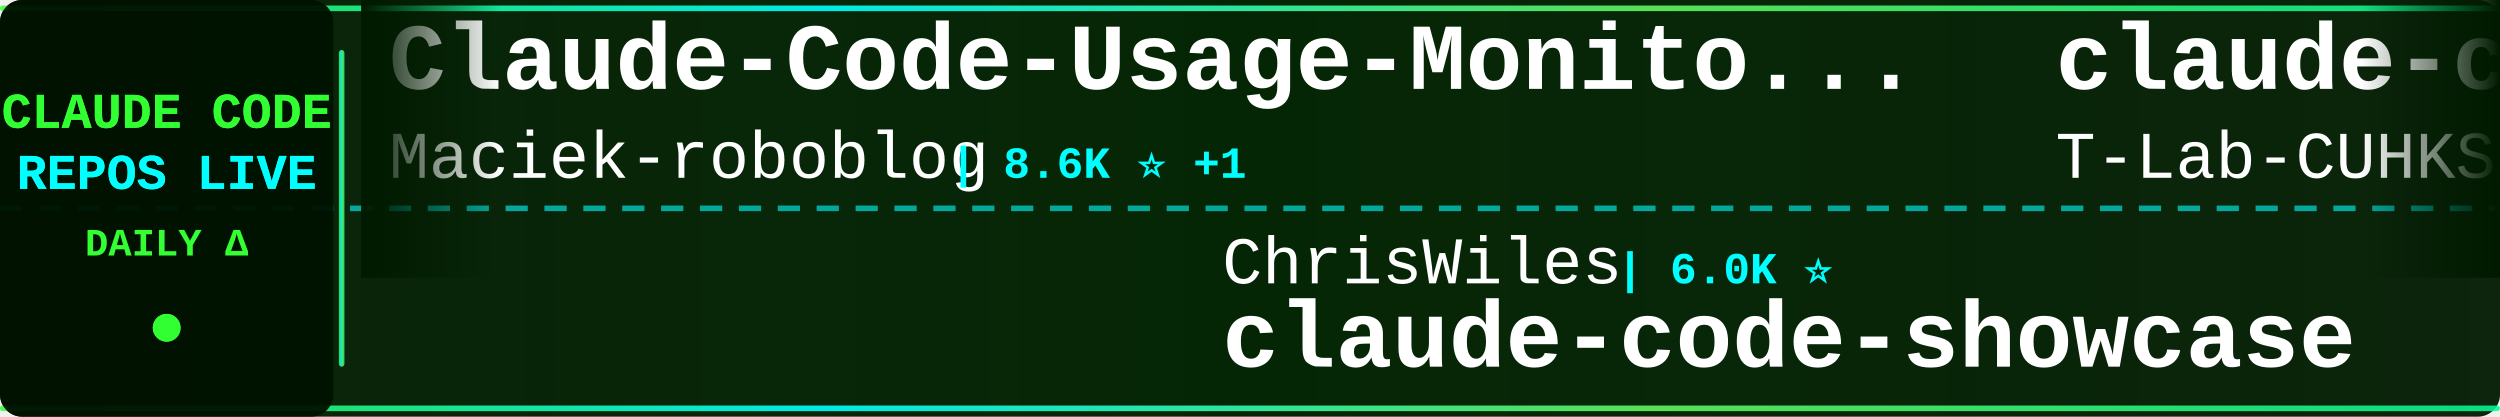
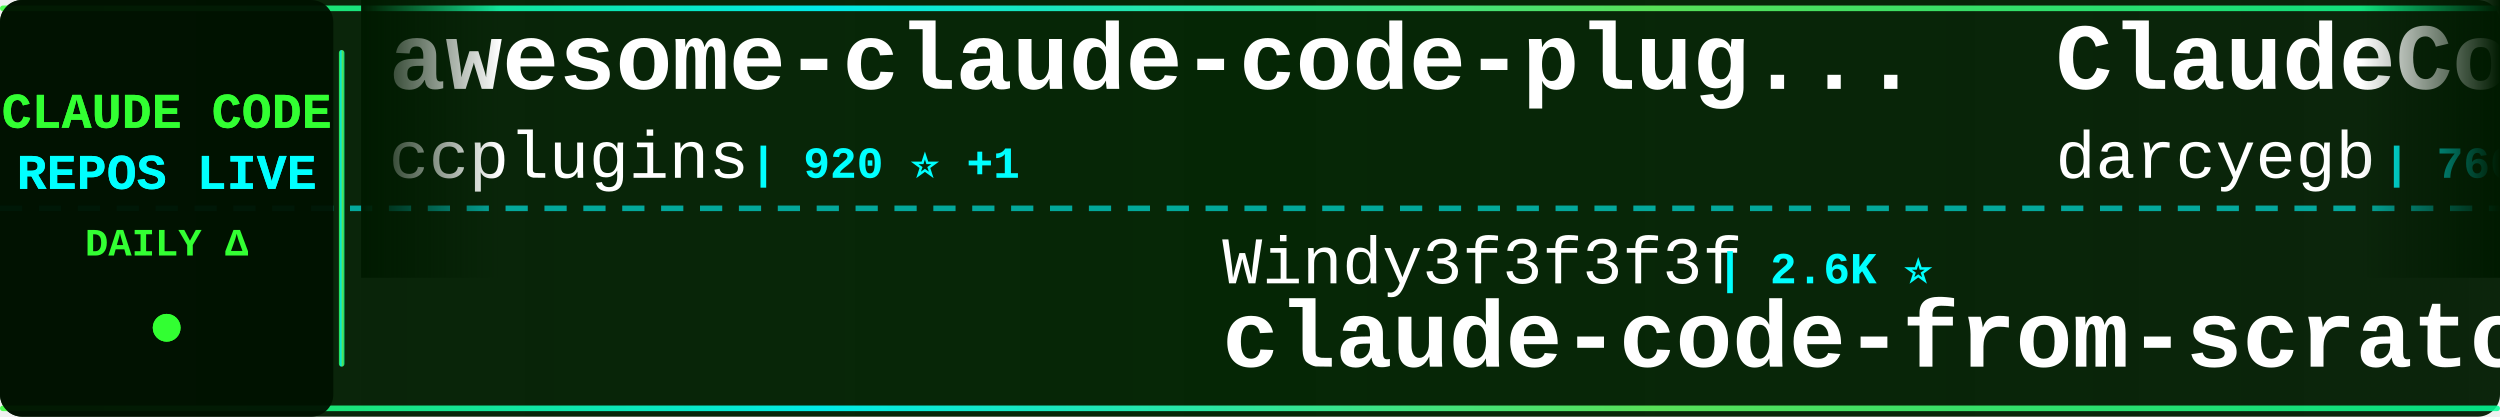
<svg xmlns="http://www.w3.org/2000/svg" width="900" height="150">
  <defs>
    <linearGradient id="tickerBg" x1="0%" y1="0%" x2="100%" y2="0%">
      <stop offset="0%" style="stop-color:#001a00;stop-opacity:0.95" />
      <stop offset="50%" style="stop-color:#002200;stop-opacity:0.98" />
      <stop offset="100%" style="stop-color:#001a00;stop-opacity:0.95" />
    </linearGradient>
    <linearGradient id="borderGrad" x1="0%" y1="0%" x2="100%" y2="0%">
      <stop offset="0%" style="stop-color:#33ff33;stop-opacity:0.85">
        <animate attributeName="stop-opacity" values="0.85;1;0.85" dur="2s" repeatCount="indefinite" />
      </stop>
      <stop offset="33%" style="stop-color:#00ffff;stop-opacity:0.9">
        <animate attributeName="stop-opacity" values="0.9;1;0.9" dur="2.2s" repeatCount="indefinite" />
      </stop>
      <stop offset="66%" style="stop-color:#66ff66;stop-opacity:0.85">
        <animate attributeName="stop-opacity" values="0.85;1;0.85" dur="1.8s" repeatCount="indefinite" />
      </stop>
      <stop offset="100%" style="stop-color:#00ff99;stop-opacity:0.85">
        <animate attributeName="stop-opacity" values="0.85;1;0.85" dur="2s" repeatCount="indefinite" />
      </stop>
    </linearGradient>
    <filter id="textGlow">
      <feGaussianBlur stdDeviation="0.1" result="coloredBlur" />
      <feMerge>
        <feMergeNode in="coloredBlur" />
        <feMergeNode in="SourceGraphic" />
      </feMerge>
    </filter>
    <filter id="metricGlow">
      <feGaussianBlur stdDeviation="0.2" result="coloredBlur" />
      <feMerge>
        <feMergeNode in="coloredBlur" />
        <feMergeNode in="SourceGraphic" />
      </feMerge>
    </filter>
    <linearGradient id="leftFade" x1="0%" y1="0%" x2="100%" y2="0%">
      <stop offset="0%" style="stop-color:#001a00;stop-opacity:1" />
      <stop offset="100%" style="stop-color:#001a00;stop-opacity:0" />
    </linearGradient>
    <linearGradient id="rightFade" x1="0%" y1="0%" x2="100%" y2="0%">
      <stop offset="0%" style="stop-color:#001a00;stop-opacity:0" />
      <stop offset="100%" style="stop-color:#001a00;stop-opacity:1" />
    </linearGradient>
  </defs>
  <rect width="900" height="150" fill="url(#tickerBg)" rx="8" />
  <rect x="0" y="2" width="900" height="2" fill="url(#borderGrad)" rx="1" />
  <rect x="0" y="146" width="900" height="2" fill="url(#borderGrad)" rx="1" />
  <line x1="0" y1="75" x2="900" y2="75" stroke="#00ffff" stroke-width="2" stroke-dasharray="8 6" opacity="0.6" />
  <rect x="0" y="0" width="120" height="150" fill="#001100" opacity="0.95" rx="8" />
  <text x="60" y="46" font-family="'Courier New', monospace" font-size="18" font-weight="bold" fill="#33ff33" text-anchor="middle" filter="url(#textGlow)">
    CLAUDE CODE
  </text>
  <text x="60" y="68" font-family="'Courier New', monospace" font-size="18" font-weight="bold" fill="#00ffff" text-anchor="middle" filter="url(#textGlow)">
    REPOS LIVE
  </text>
  <text x="60" y="92" font-family="'Courier New', monospace" font-size="14" font-weight="bold" fill="#33ff33" text-anchor="middle">
    DAILY Δ
  </text>
  <circle cx="60" cy="118" r="5" fill="#33ff33" filter="url(#metricGlow)">
    <animate attributeName="r" values="4;6;4" dur="1.5s" repeatCount="indefinite" />
    <animate attributeName="opacity" values="0.6;1;0.6" dur="1.5s" repeatCount="indefinite" />
  </circle>
  <rect x="122" y="18" width="2" height="114" fill="url(#borderGrad)" rx="1" />
  <clipPath id="tickerClip">
    <rect x="130" y="0" width="770" height="150" />
  </clipPath>
  <g clip-path="url(#tickerClip)">
    <g id="tickerItems">
      <animateTransform attributeName="transform" attributeType="XML" type="translate" from="0 0" to="-3000 0" dur="54s" repeatCount="indefinite" />
      <g transform="translate(0, 0)">
-         <text x="140" y="32" font-family="'Courier New', monospace" font-size="34" font-weight="bold" fill="#ffffff">Claude-Code-Usage-Monito...</text>
-         <text x="140" y="64" font-family="'Courier New', monospace" font-size="24" font-weight="normal" fill="#ffffff" opacity="1.0">Maciek-roboblog</text>
-         <text x="342" y="64" font-family="'Courier New', monospace" font-size="16" font-weight="bold" fill="#00ffff"> | 8.6K ⭐ +1</text>
+         <text x="140" y="32" font-family="'Courier New', monospace" font-size="34" font-weight="bold" fill="#ffffff">awesome-claude-code-plug...</text>
+         <text x="140" y="64" font-family="'Courier New', monospace" font-size="24" font-weight="normal" fill="#ffffff" opacity="1.0">ccplugins</text>
+         <text x="270" y="64" font-family="'Courier New', monospace" font-size="16" font-weight="bold" fill="#00ffff"> | 920 ⭐ +1</text>
      </g>
      <g transform="translate(300, 0)">
-         <text x="140" y="102" font-family="'Courier New', monospace" font-size="24" font-weight="normal" fill="#ffffff" opacity="1.0">ChrisWiles</text>
-         <text x="282" y="102" font-family="'Courier New', monospace" font-size="16" font-weight="bold" fill="#00ffff"> | 6.0K ⭐</text>
-         <text x="140" y="132" font-family="'Courier New', monospace" font-size="34" font-weight="bold" fill="#ffffff">claude-code-showcase</text>
+         <text x="140" y="102" font-family="'Courier New', monospace" font-size="24" font-weight="normal" fill="#ffffff" opacity="1.0">Windy3f3f3f3f</text>
+         <text x="318" y="102" font-family="'Courier New', monospace" font-size="16" font-weight="bold" fill="#00ffff"> | 2.6K ⭐</text>
+         <text x="140" y="132" font-family="'Courier New', monospace" font-size="34" font-weight="bold" fill="#ffffff">claude-code-from-scratch</text>
      </g>
      <g transform="translate(600, 0)">
-         <text x="140" y="32" font-family="'Courier New', monospace" font-size="34" font-weight="bold" fill="#ffffff">claude-code</text>
-         <text x="140" y="64" font-family="'Courier New', monospace" font-size="24" font-weight="normal" fill="#ffffff" opacity="1.0">T-Lab-CUHKSZ</text>
-         <text x="306" y="64" font-family="'Courier New', monospace" font-size="16" font-weight="bold" fill="#00ffff"> | 328 ⭐</text>
+         <text x="140" y="32" font-family="'Courier New', monospace" font-size="34" font-weight="bold" fill="#ffffff">ClaudeCodeAgents</text>
+         <text x="140" y="64" font-family="'Courier New', monospace" font-size="24" font-weight="normal" fill="#ffffff" opacity="1.0">darcyegb</text>
+         <text x="258" y="64" font-family="'Courier New', monospace" font-size="16" font-weight="bold" fill="#00ffff"> | 760 ⭐ -1</text>
      </g>
      <g transform="translate(900, 0)">
-         <text x="140" y="102" font-family="'Courier New', monospace" font-size="24" font-weight="normal" fill="#ffffff" opacity="1.0">xu-xiang</text>
-         <text x="258" y="102" font-family="'Courier New', monospace" font-size="16" font-weight="bold" fill="#00ffff"> | 1.9K ⭐ +1</text>
-         <text x="140" y="132" font-family="'Courier New', monospace" font-size="34" font-weight="bold" fill="#ffffff">everything-claude-code-z...</text>
+         <text x="140" y="102" font-family="'Courier New', monospace" font-size="24" font-weight="normal" fill="#ffffff" opacity="1.0">feiskyer</text>
+         <text x="258" y="102" font-family="'Courier New', monospace" font-size="16" font-weight="bold" fill="#00ffff"> | 1.6K ⭐ +1</text>
+         <text x="140" y="132" font-family="'Courier New', monospace" font-size="34" font-weight="bold" fill="#ffffff">claude-code-settings</text>
      </g>
      <g transform="translate(1200, 0)">
-         <text x="140" y="32" font-family="'Courier New', monospace" font-size="34" font-weight="bold" fill="#ffffff">Claude-Code</text>
-         <text x="140" y="64" font-family="'Courier New', monospace" font-size="24" font-weight="normal" fill="#ffffff" opacity="1.0">OrcaWhisper</text>
-         <text x="294" y="64" font-family="'Courier New', monospace" font-size="16" font-weight="bold" fill="#00ffff"> | 92 ⭐ +1</text>
+         <text x="140" y="32" font-family="'Courier New', monospace" font-size="34" font-weight="bold" fill="#ffffff">claude-code-system-promp...</text>
+         <text x="140" y="64" font-family="'Courier New', monospace" font-size="24" font-weight="normal" fill="#ffffff" opacity="1.0">Piebald-AI</text>
+         <text x="282" y="64" font-family="'Courier New', monospace" font-size="16" font-weight="bold" fill="#00ffff"> | 12.4K ⭐ +6</text>
      </g>
      <g transform="translate(1500, 0)">
-         <text x="140" y="102" font-family="'Courier New', monospace" font-size="24" font-weight="normal" fill="#ffffff" opacity="1.0">affaan-m</text>
-         <text x="258" y="102" font-family="'Courier New', monospace" font-size="16" font-weight="bold" fill="#00ffff"> | 240.9K ⭐ +75</text>
-         <text x="140" y="132" font-family="'Courier New', monospace" font-size="34" font-weight="bold" fill="#ffffff">ECC</text>
+         <text x="140" y="102" font-family="'Courier New', monospace" font-size="24" font-weight="normal" fill="#ffffff" opacity="1.0">davila7</text>
+         <text x="246" y="102" font-family="'Courier New', monospace" font-size="16" font-weight="bold" fill="#00ffff"> | 30.3K ⭐ +4</text>
+         <text x="140" y="132" font-family="'Courier New', monospace" font-size="34" font-weight="bold" fill="#ffffff">claude-code-templates</text>
      </g>
      <g transform="translate(1800, 0)">
-         <text x="140" y="32" font-family="'Courier New', monospace" font-size="34" font-weight="bold" fill="#ffffff">Auto-claude-code-researc...</text>
-         <text x="140" y="64" font-family="'Courier New', monospace" font-size="24" font-weight="normal" fill="#ffffff" opacity="1.0">wanshuiyin</text>
-         <text x="282" y="64" font-family="'Courier New', monospace" font-size="16" font-weight="bold" fill="#00ffff"> | 14.9K ⭐ +9</text>
+         <text x="140" y="32" font-family="'Courier New', monospace" font-size="34" font-weight="bold" fill="#ffffff">pi-vs-claude-code</text>
+         <text x="140" y="64" font-family="'Courier New', monospace" font-size="24" font-weight="normal" fill="#ffffff" opacity="1.0">disler</text>
+         <text x="234" y="64" font-family="'Courier New', monospace" font-size="16" font-weight="bold" fill="#00ffff"> | 1.6K ⭐ +3</text>
      </g>
      <g transform="translate(2100, 0)">
-         <text x="140" y="102" font-family="'Courier New', monospace" font-size="24" font-weight="normal" fill="#ffffff" opacity="1.0">asgeirtj</text>
-         <text x="258" y="102" font-family="'Courier New', monospace" font-size="16" font-weight="bold" fill="#00ffff"> | 63.1K ⭐ +12</text>
-         <text x="140" y="132" font-family="'Courier New', monospace" font-size="34" font-weight="bold" fill="#ffffff">system_prompts_leaks</text>
+         <text x="140" y="102" font-family="'Courier New', monospace" font-size="24" font-weight="normal" fill="#ffffff" opacity="1.0">Yuyz0112</text>
+         <text x="258" y="102" font-family="'Courier New', monospace" font-size="16" font-weight="bold" fill="#00ffff"> | 2.4K ⭐</text>
+         <text x="140" y="132" font-family="'Courier New', monospace" font-size="34" font-weight="bold" fill="#ffffff">claude-code-reverse</text>
      </g>
      <g transform="translate(2400, 0)">
-         <text x="140" y="32" font-family="'Courier New', monospace" font-size="34" font-weight="bold" fill="#ffffff">Claude-Code</text>
-         <text x="140" y="64" font-family="'Courier New', monospace" font-size="24" font-weight="normal" fill="#ffffff" opacity="1.0">KPR111</text>
-         <text x="234" y="64" font-family="'Courier New', monospace" font-size="16" font-weight="bold" fill="#00ffff"> | 18 ⭐</text>
+         <text x="140" y="32" font-family="'Courier New', monospace" font-size="34" font-weight="bold" fill="#ffffff">claude-code-prompts</text>
+         <text x="140" y="64" font-family="'Courier New', monospace" font-size="24" font-weight="normal" fill="#ffffff" opacity="1.0">repowise-dev</text>
+         <text x="306" y="64" font-family="'Courier New', monospace" font-size="16" font-weight="bold" fill="#00ffff"> | 1.2K ⭐</text>
      </g>
      <g transform="translate(2700, 0)">
-         <text x="140" y="102" font-family="'Courier New', monospace" font-size="24" font-weight="normal" fill="#ffffff" opacity="1.0">oboard</text>
-         <text x="234" y="102" font-family="'Courier New', monospace" font-size="16" font-weight="bold" fill="#00ffff"> | 3.3K ⭐</text>
-         <text x="140" y="132" font-family="'Courier New', monospace" font-size="34" font-weight="bold" fill="#ffffff">claude-code-rev</text>
+         <text x="140" y="102" font-family="'Courier New', monospace" font-size="24" font-weight="normal" fill="#ffffff" opacity="1.0">VineeTagarwaL-code</text>
+         <text x="378" y="102" font-family="'Courier New', monospace" font-size="16" font-weight="bold" fill="#00ffff"> | 273 ⭐</text>
+         <text x="140" y="132" font-family="'Courier New', monospace" font-size="34" font-weight="bold" fill="#ffffff">claude-code</text>
      </g>
      <g transform="translate(3000, 0)">
-         <text x="140" y="32" font-family="'Courier New', monospace" font-size="34" font-weight="bold" fill="#ffffff">Claude-Code-Usage-Monito...</text>
-         <text x="140" y="64" font-family="'Courier New', monospace" font-size="24" font-weight="normal" fill="#ffffff" opacity="1.0">Maciek-roboblog</text>
-         <text x="342" y="64" font-family="'Courier New', monospace" font-size="16" font-weight="bold" fill="#00ffff"> | 8.6K ⭐ +1</text>
+         <text x="140" y="32" font-family="'Courier New', monospace" font-size="34" font-weight="bold" fill="#ffffff">awesome-claude-code-plug...</text>
+         <text x="140" y="64" font-family="'Courier New', monospace" font-size="24" font-weight="normal" fill="#ffffff" opacity="1.0">ccplugins</text>
+         <text x="270" y="64" font-family="'Courier New', monospace" font-size="16" font-weight="bold" fill="#00ffff"> | 920 ⭐ +1</text>
      </g>
      <g transform="translate(3300, 0)">
-         <text x="140" y="102" font-family="'Courier New', monospace" font-size="24" font-weight="normal" fill="#ffffff" opacity="1.0">ChrisWiles</text>
-         <text x="282" y="102" font-family="'Courier New', monospace" font-size="16" font-weight="bold" fill="#00ffff"> | 6.0K ⭐</text>
-         <text x="140" y="132" font-family="'Courier New', monospace" font-size="34" font-weight="bold" fill="#ffffff">claude-code-showcase</text>
+         <text x="140" y="102" font-family="'Courier New', monospace" font-size="24" font-weight="normal" fill="#ffffff" opacity="1.0">Windy3f3f3f3f</text>
+         <text x="318" y="102" font-family="'Courier New', monospace" font-size="16" font-weight="bold" fill="#00ffff"> | 2.6K ⭐</text>
+         <text x="140" y="132" font-family="'Courier New', monospace" font-size="34" font-weight="bold" fill="#ffffff">claude-code-from-scratch</text>
      </g>
      <g transform="translate(3600, 0)">
-         <text x="140" y="32" font-family="'Courier New', monospace" font-size="34" font-weight="bold" fill="#ffffff">claude-code</text>
-         <text x="140" y="64" font-family="'Courier New', monospace" font-size="24" font-weight="normal" fill="#ffffff" opacity="1.0">T-Lab-CUHKSZ</text>
-         <text x="306" y="64" font-family="'Courier New', monospace" font-size="16" font-weight="bold" fill="#00ffff"> | 328 ⭐</text>
+         <text x="140" y="32" font-family="'Courier New', monospace" font-size="34" font-weight="bold" fill="#ffffff">ClaudeCodeAgents</text>
+         <text x="140" y="64" font-family="'Courier New', monospace" font-size="24" font-weight="normal" fill="#ffffff" opacity="1.0">darcyegb</text>
+         <text x="258" y="64" font-family="'Courier New', monospace" font-size="16" font-weight="bold" fill="#00ffff"> | 760 ⭐ -1</text>
      </g>
      <g transform="translate(3900, 0)">
-         <text x="140" y="102" font-family="'Courier New', monospace" font-size="24" font-weight="normal" fill="#ffffff" opacity="1.0">xu-xiang</text>
-         <text x="258" y="102" font-family="'Courier New', monospace" font-size="16" font-weight="bold" fill="#00ffff"> | 1.9K ⭐ +1</text>
-         <text x="140" y="132" font-family="'Courier New', monospace" font-size="34" font-weight="bold" fill="#ffffff">everything-claude-code-z...</text>
+         <text x="140" y="102" font-family="'Courier New', monospace" font-size="24" font-weight="normal" fill="#ffffff" opacity="1.0">feiskyer</text>
+         <text x="258" y="102" font-family="'Courier New', monospace" font-size="16" font-weight="bold" fill="#00ffff"> | 1.6K ⭐ +1</text>
+         <text x="140" y="132" font-family="'Courier New', monospace" font-size="34" font-weight="bold" fill="#ffffff">claude-code-settings</text>
      </g>
    </g>
  </g>
  <rect x="130" y="0" width="50" height="100" fill="url(#leftFade)" />
  <rect x="850" y="0" width="50" height="100" fill="url(#rightFade)" />
</svg>
